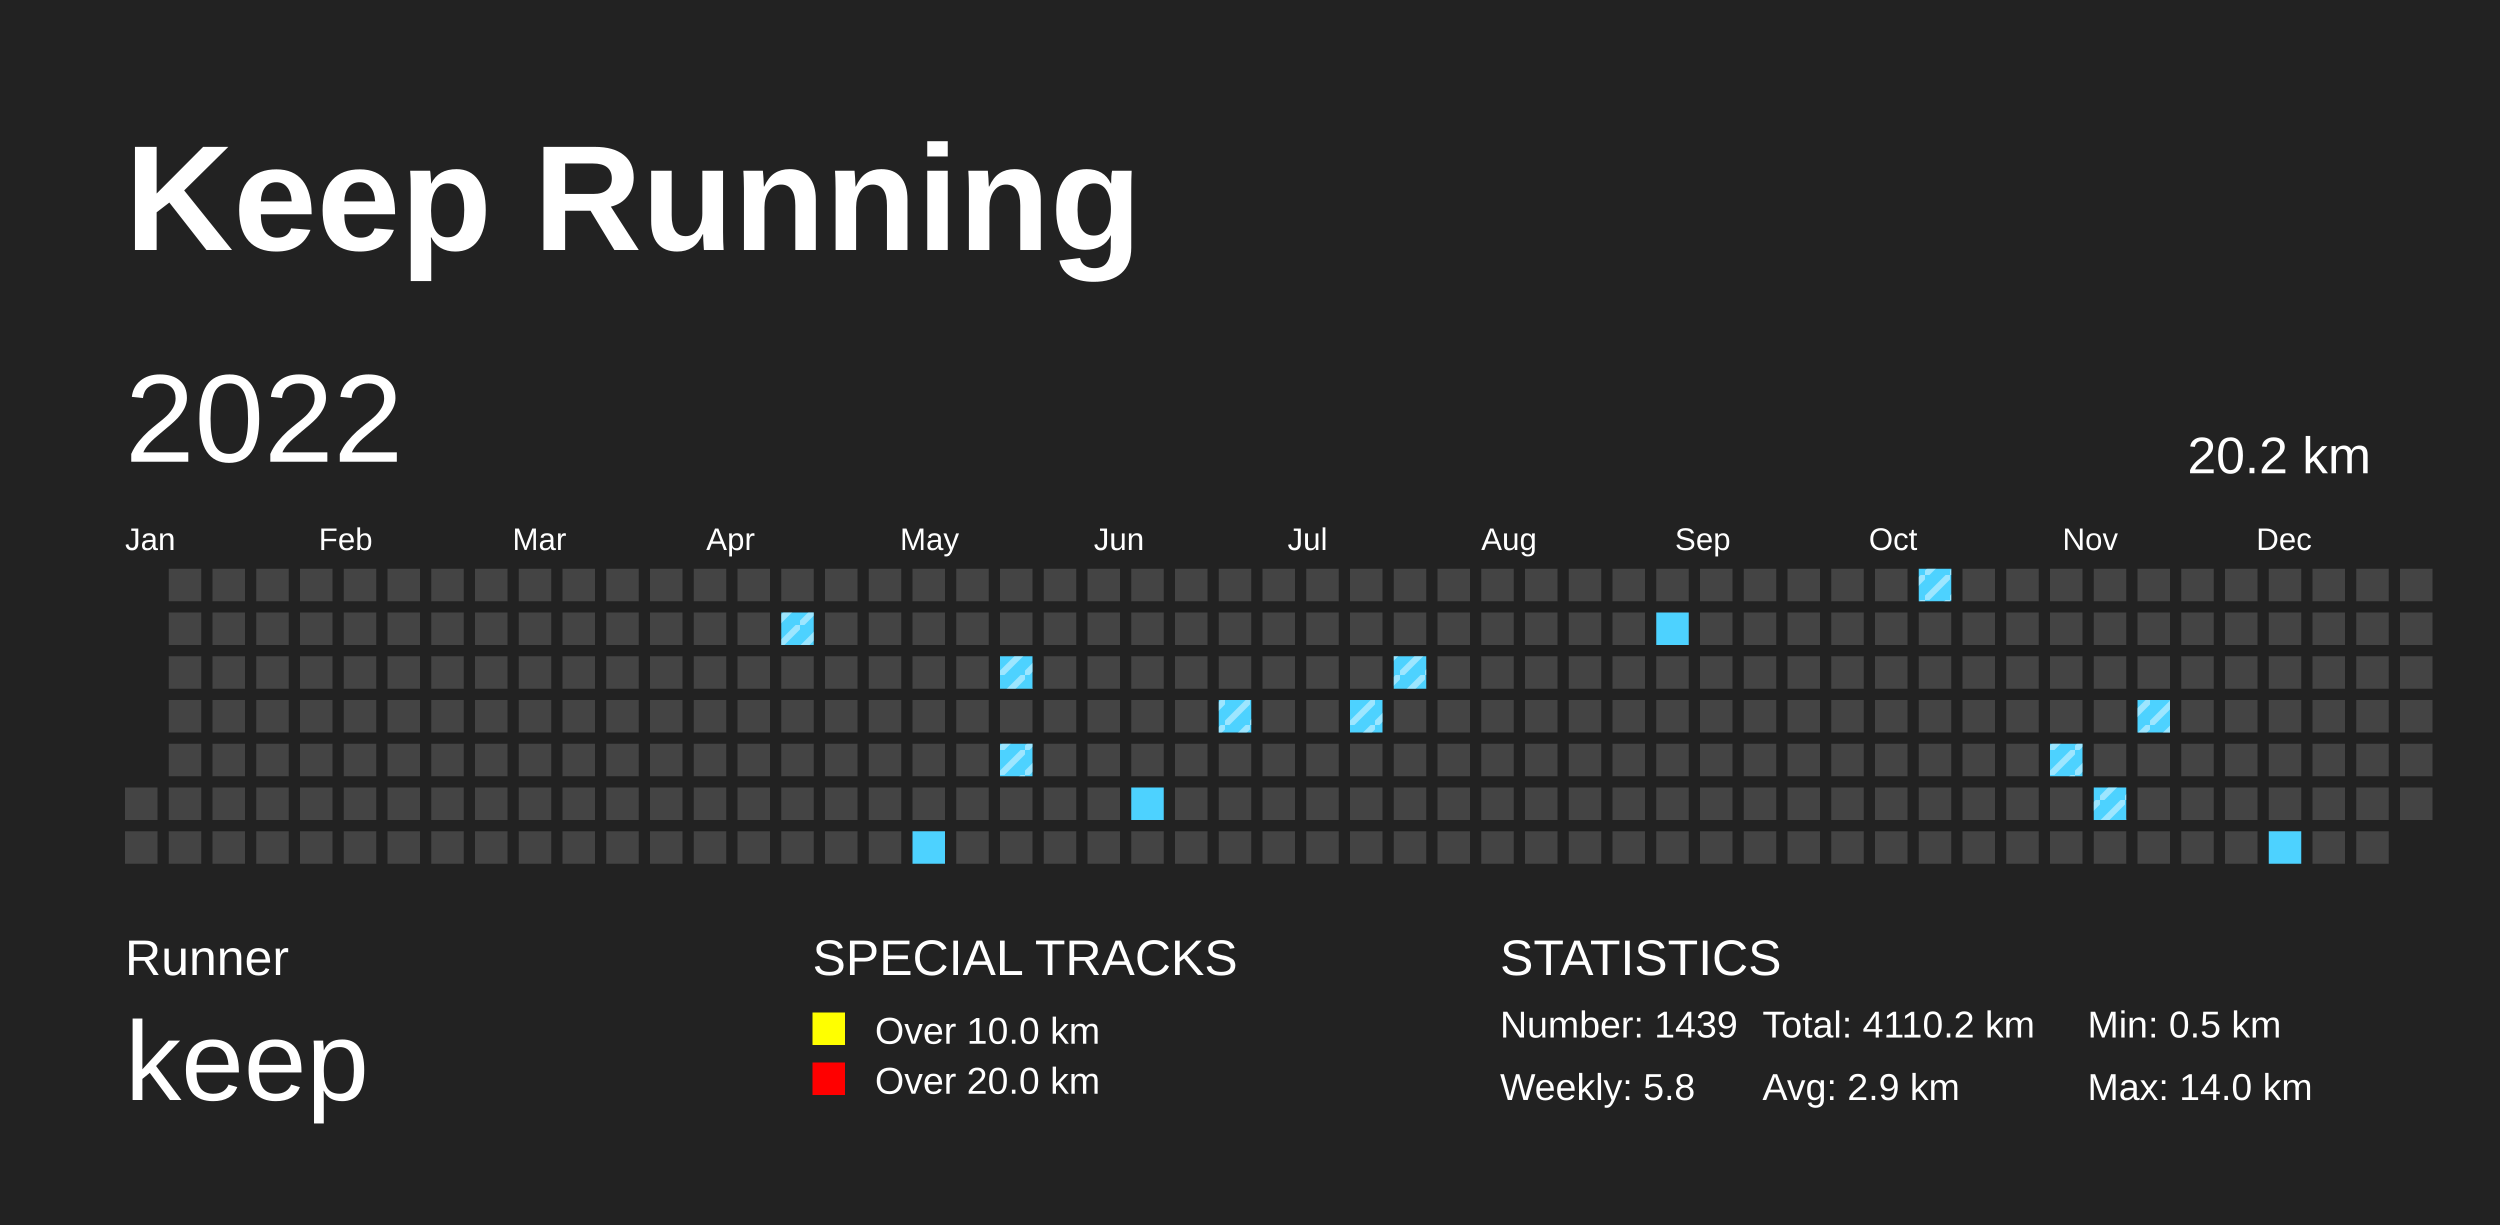
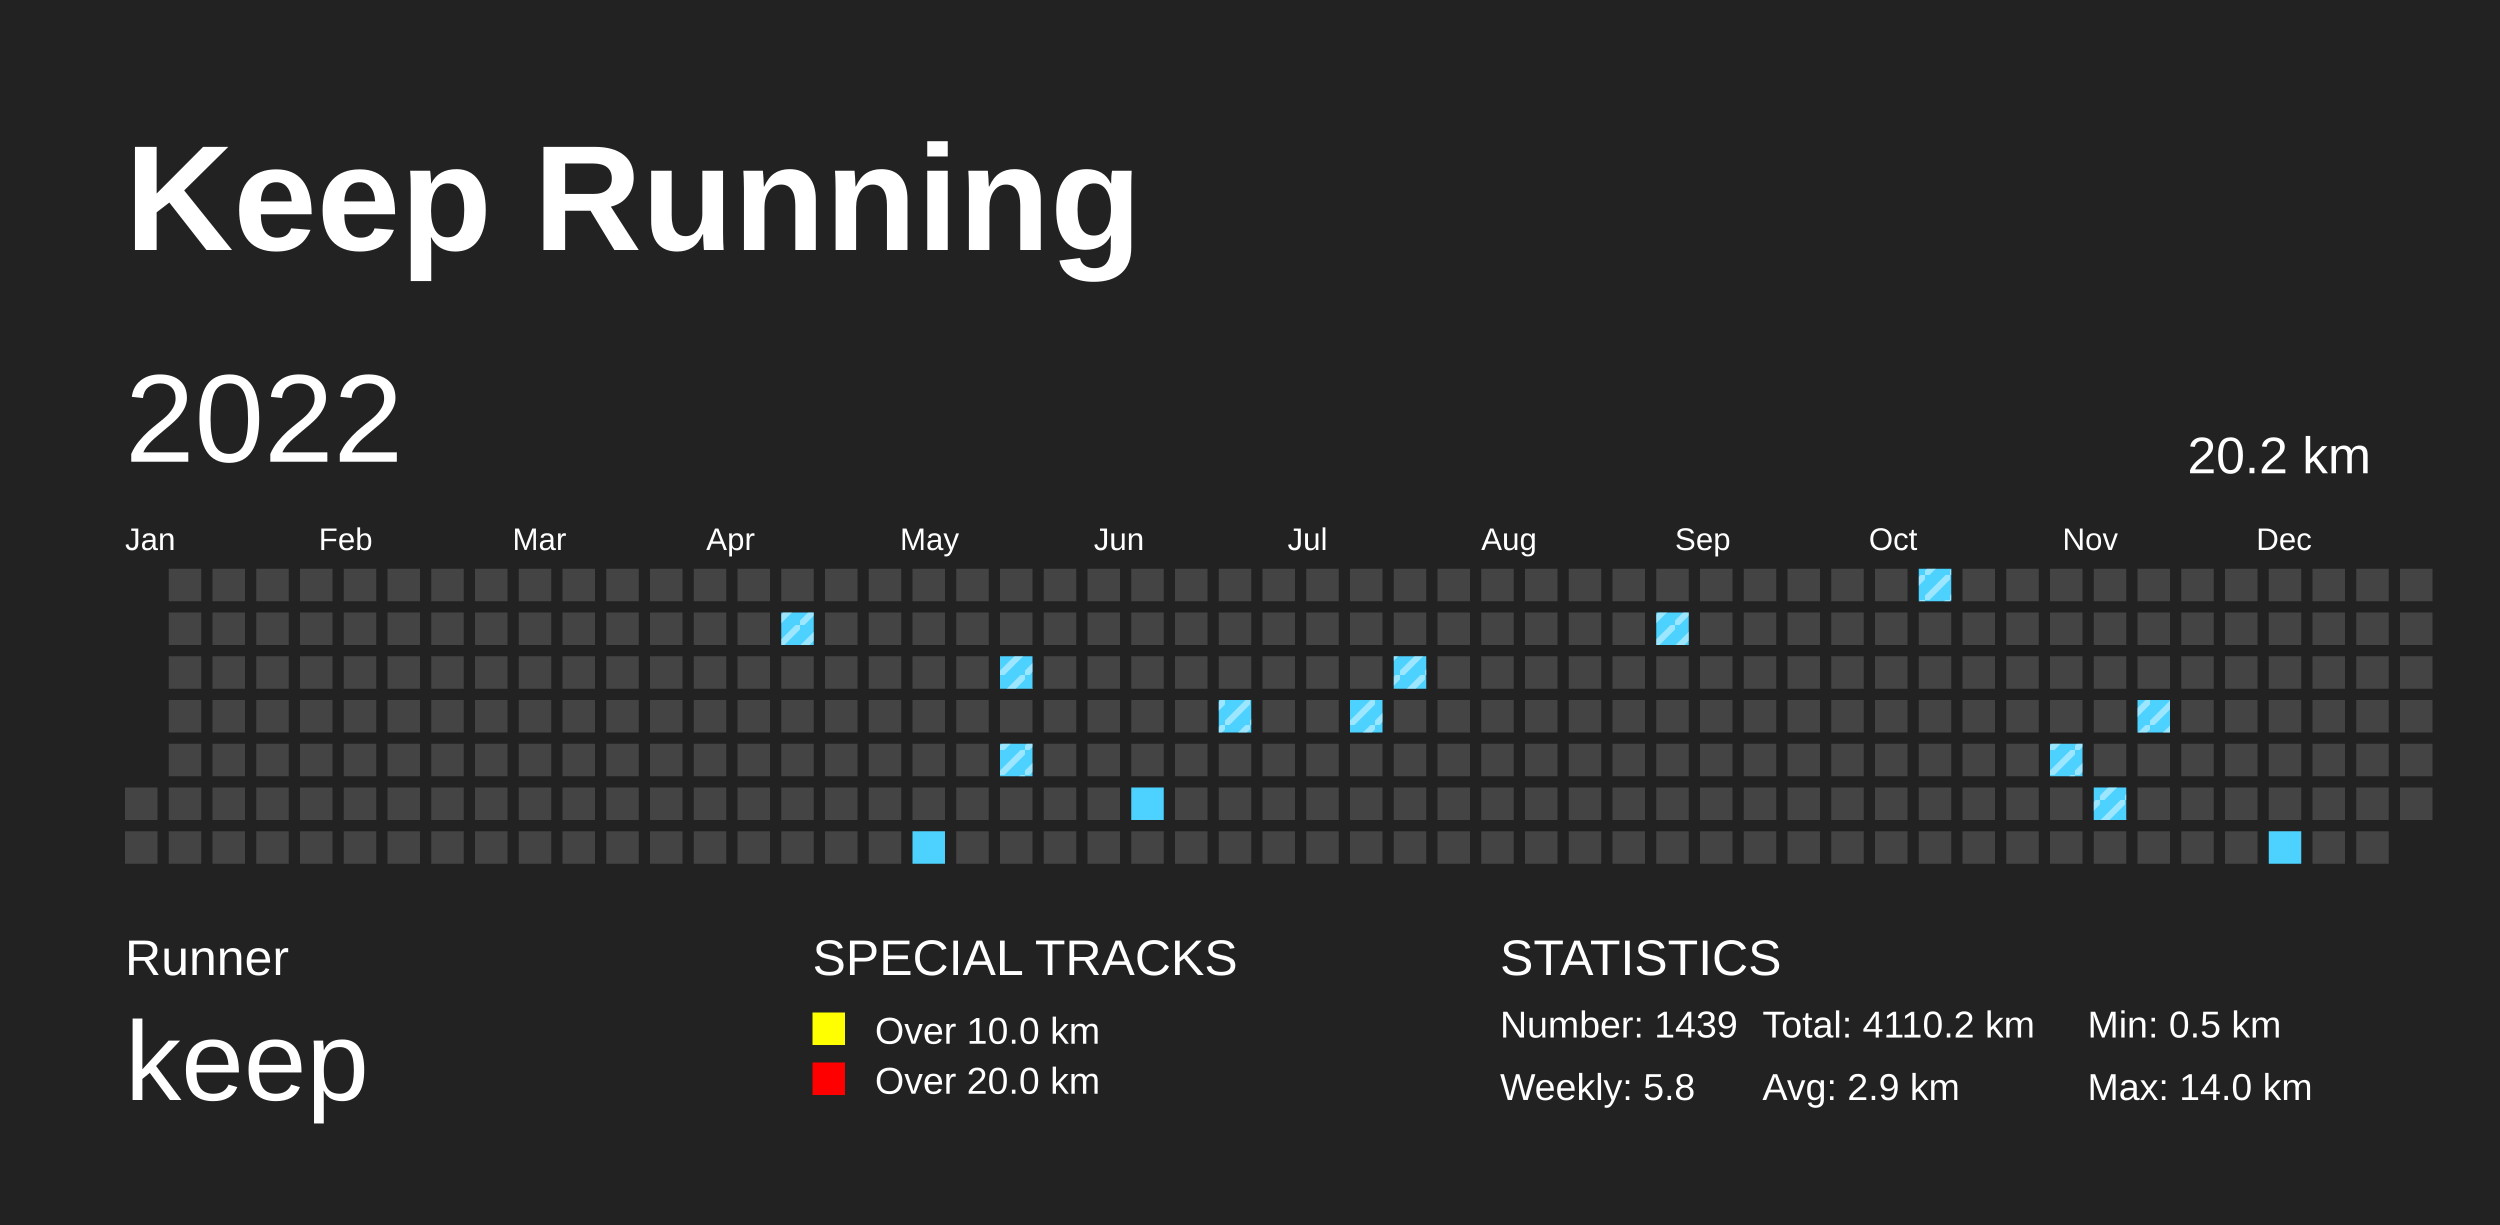
<svg xmlns="http://www.w3.org/2000/svg" baseProfile="full" height="98mm" version="1.1" viewBox="0,0,200,98" width="200mm">
  <defs>
    <pattern height="2" id="indoor-stripe" patternUnits="userSpaceOnUse" width="2">
      <line stroke="white" stroke-opacity="0.45" stroke-width="0.5" x1="0" x2="2" y1="2" y2="0" />
    </pattern>
  </defs>
  <rect fill="#222222" height="98" width="200" x="0" y="0" />
  <text fill="#FFFFFF" style="font-size:12px; font-family:Arial; font-weight:bold;" x="10" y="20">Keep Running</text>
  <text fill="#FFFFFF" style="font-size:4px; font-family:Arial" x="10" y="78">Runner</text>
  <text fill="#FFFFFF" style="font-size:9px; font-family:Arial" x="10" y="88">keep</text>
  <text fill="#FFFFFF" style="font-size:4px; font-family:Arial" x="65" y="78">SPECIAL TRACKS</text>
  <rect fill="yellow" height="2.6" width="2.6" x="65" y="81" />
  <text fill="#FFFFFF" style="font-size:3px; font-family:Arial" x="70" y="83.5">Over 10.0 km</text>
  <rect fill="red" height="2.6" width="2.6" x="65" y="85" />
  <text fill="#FFFFFF" style="font-size:3px; font-family:Arial" x="70" y="87.5">Over 20.0 km</text>
  <text fill="#FFFFFF" style="font-size:4px; font-family:Arial" x="120" y="78">STATISTICS</text>
  <text fill="#FFFFFF" style="font-size:3px; font-family:Arial" x="120" y="83">Number: 1439</text>
  <text fill="#FFFFFF" style="font-size:3px; font-family:Arial" x="120" y="88">Weekly: 5.8</text>
  <text fill="#FFFFFF" style="font-size:3px; font-family:Arial" x="141" y="83">Total: 4110.2 km</text>
  <text fill="#FFFFFF" style="font-size:3px; font-family:Arial" x="141" y="88">Avg: 2.9 km</text>
  <text fill="#FFFFFF" style="font-size:3px; font-family:Arial" x="167" y="83">Min: 0.5 km</text>
  <text fill="#FFFFFF" style="font-size:3px; font-family:Arial" x="167" y="88">Max: 14.0 km</text>
  <text dominant-baseline="hanging" fill="#FFFFFF" style="font-size:10.0px; font-family:Arial;" x="10" y="30">2022</text>
  <text dominant-baseline="hanging" fill="#FFFFFF" style="font-size:4.125px; font-family:Arial;" x="175" y="35">20.2 km</text>
  <text fill="#FFFFFF" style="font-size:2.5px; font-family:Arial" x="10.0" y="44">Jan</text>
  <text fill="#FFFFFF" style="font-size:2.5px; font-family:Arial" x="25.5" y="44">Feb</text>
  <text fill="#FFFFFF" style="font-size:2.5px; font-family:Arial" x="41.0" y="44">Mar</text>
  <text fill="#FFFFFF" style="font-size:2.5px; font-family:Arial" x="56.5" y="44">Apr</text>
  <text fill="#FFFFFF" style="font-size:2.5px; font-family:Arial" x="72.0" y="44">May</text>
  <text fill="#FFFFFF" style="font-size:2.5px; font-family:Arial" x="87.5" y="44">Jun</text>
  <text fill="#FFFFFF" style="font-size:2.5px; font-family:Arial" x="103.0" y="44">Jul</text>
  <text fill="#FFFFFF" style="font-size:2.5px; font-family:Arial" x="118.5" y="44">Aug</text>
  <text fill="#FFFFFF" style="font-size:2.5px; font-family:Arial" x="134.0" y="44">Sep</text>
  <text fill="#FFFFFF" style="font-size:2.5px; font-family:Arial" x="149.5" y="44">Oct</text>
  <text fill="#FFFFFF" style="font-size:2.5px; font-family:Arial" x="165.0" y="44">Nov</text>
  <text fill="#FFFFFF" style="font-size:2.5px; font-family:Arial" x="180.5" y="44">Dec</text>
  <rect fill="#444444" height="2.6" width="2.6" x="10.0" y="63.0" />
  <rect fill="#444444" height="2.6" width="2.6" x="10.0" y="66.5" />
  <rect fill="#444444" height="2.6" width="2.6" x="13.5" y="45.5" />
  <rect fill="#444444" height="2.6" width="2.6" x="13.5" y="49.0" />
  <rect fill="#444444" height="2.6" width="2.6" x="13.5" y="52.5" />
  <rect fill="#444444" height="2.6" width="2.6" x="13.5" y="56.0" />
  <rect fill="#444444" height="2.6" width="2.6" x="13.5" y="59.5" />
  <rect fill="#444444" height="2.6" width="2.6" x="13.5" y="63.0" />
  <rect fill="#444444" height="2.6" width="2.6" x="13.5" y="66.5" />
  <rect fill="#444444" height="2.6" width="2.6" x="17.0" y="45.5" />
  <rect fill="#444444" height="2.6" width="2.6" x="17.0" y="49.0" />
  <rect fill="#444444" height="2.6" width="2.6" x="17.0" y="52.5" />
  <rect fill="#444444" height="2.6" width="2.6" x="17.0" y="56.0" />
  <rect fill="#444444" height="2.6" width="2.6" x="17.0" y="59.5" />
  <rect fill="#444444" height="2.6" width="2.6" x="17.0" y="63.0" />
  <rect fill="#444444" height="2.6" width="2.6" x="17.0" y="66.5" />
  <rect fill="#444444" height="2.6" width="2.6" x="20.5" y="45.5" />
  <rect fill="#444444" height="2.6" width="2.6" x="20.5" y="49.0" />
  <rect fill="#444444" height="2.6" width="2.6" x="20.5" y="52.5" />
  <rect fill="#444444" height="2.6" width="2.6" x="20.5" y="56.0" />
  <rect fill="#444444" height="2.6" width="2.6" x="20.5" y="59.5" />
  <rect fill="#444444" height="2.6" width="2.6" x="20.5" y="63.0" />
  <rect fill="#444444" height="2.6" width="2.6" x="20.5" y="66.5" />
  <rect fill="#444444" height="2.6" width="2.6" x="24.0" y="45.5" />
  <rect fill="#444444" height="2.6" width="2.6" x="24.0" y="49.0" />
  <rect fill="#444444" height="2.6" width="2.6" x="24.0" y="52.5" />
  <rect fill="#444444" height="2.6" width="2.6" x="24.0" y="56.0" />
  <rect fill="#444444" height="2.6" width="2.6" x="24.0" y="59.5" />
  <rect fill="#444444" height="2.6" width="2.6" x="24.0" y="63.0" />
  <rect fill="#444444" height="2.6" width="2.6" x="24.0" y="66.5" />
  <rect fill="#444444" height="2.6" width="2.6" x="27.5" y="45.5" />
  <rect fill="#444444" height="2.6" width="2.6" x="27.5" y="49.0" />
  <rect fill="#444444" height="2.6" width="2.6" x="27.5" y="52.5" />
  <rect fill="#444444" height="2.6" width="2.6" x="27.5" y="56.0" />
  <rect fill="#444444" height="2.6" width="2.6" x="27.5" y="59.5" />
  <rect fill="#444444" height="2.6" width="2.6" x="27.5" y="63.0" />
  <rect fill="#444444" height="2.6" width="2.6" x="27.5" y="66.5" />
  <rect fill="#444444" height="2.6" width="2.6" x="31.0" y="45.5" />
  <rect fill="#444444" height="2.6" width="2.6" x="31.0" y="49.0" />
  <rect fill="#444444" height="2.6" width="2.6" x="31.0" y="52.5" />
  <rect fill="#444444" height="2.6" width="2.6" x="31.0" y="56.0" />
  <rect fill="#444444" height="2.6" width="2.6" x="31.0" y="59.5" />
  <rect fill="#444444" height="2.6" width="2.6" x="31.0" y="63.0" />
  <rect fill="#444444" height="2.6" width="2.6" x="31.0" y="66.5" />
  <rect fill="#444444" height="2.6" width="2.6" x="34.5" y="45.5" />
  <rect fill="#444444" height="2.6" width="2.6" x="34.5" y="49.0" />
  <rect fill="#444444" height="2.6" width="2.6" x="34.5" y="52.5" />
  <rect fill="#444444" height="2.6" width="2.6" x="34.5" y="56.0" />
  <rect fill="#444444" height="2.6" width="2.6" x="34.5" y="59.5" />
  <rect fill="#444444" height="2.6" width="2.6" x="34.5" y="63.0" />
  <rect fill="#444444" height="2.6" width="2.6" x="34.5" y="66.5" />
  <rect fill="#444444" height="2.6" width="2.6" x="38.0" y="45.5" />
  <rect fill="#444444" height="2.6" width="2.6" x="38.0" y="49.0" />
  <rect fill="#444444" height="2.6" width="2.6" x="38.0" y="52.5" />
  <rect fill="#444444" height="2.6" width="2.6" x="38.0" y="56.0" />
  <rect fill="#444444" height="2.6" width="2.6" x="38.0" y="59.5" />
  <rect fill="#444444" height="2.6" width="2.6" x="38.0" y="63.0" />
  <rect fill="#444444" height="2.6" width="2.6" x="38.0" y="66.5" />
  <rect fill="#444444" height="2.6" width="2.6" x="41.5" y="45.5" />
  <rect fill="#444444" height="2.6" width="2.6" x="41.5" y="49.0" />
  <rect fill="#444444" height="2.6" width="2.6" x="41.5" y="52.5" />
  <rect fill="#444444" height="2.6" width="2.6" x="41.5" y="56.0" />
  <rect fill="#444444" height="2.6" width="2.6" x="41.5" y="59.5" />
  <rect fill="#444444" height="2.6" width="2.6" x="41.5" y="63.0" />
  <rect fill="#444444" height="2.6" width="2.6" x="41.5" y="66.5" />
  <rect fill="#444444" height="2.6" width="2.6" x="45.0" y="45.5" />
  <rect fill="#444444" height="2.6" width="2.6" x="45.0" y="49.0" />
  <rect fill="#444444" height="2.6" width="2.6" x="45.0" y="52.5" />
  <rect fill="#444444" height="2.6" width="2.6" x="45.0" y="56.0" />
  <rect fill="#444444" height="2.6" width="2.6" x="45.0" y="59.5" />
  <rect fill="#444444" height="2.6" width="2.6" x="45.0" y="63.0" />
  <rect fill="#444444" height="2.6" width="2.6" x="45.0" y="66.5" />
  <rect fill="#444444" height="2.6" width="2.6" x="48.5" y="45.5" />
  <rect fill="#444444" height="2.6" width="2.6" x="48.5" y="49.0" />
  <rect fill="#444444" height="2.6" width="2.6" x="48.5" y="52.5" />
  <rect fill="#444444" height="2.6" width="2.6" x="48.5" y="56.0" />
  <rect fill="#444444" height="2.6" width="2.6" x="48.5" y="59.5" />
  <rect fill="#444444" height="2.6" width="2.6" x="48.5" y="63.0" />
  <rect fill="#444444" height="2.6" width="2.6" x="48.5" y="66.5" />
  <rect fill="#444444" height="2.6" width="2.6" x="52.0" y="45.5" />
  <rect fill="#444444" height="2.6" width="2.6" x="52.0" y="49.0" />
  <rect fill="#444444" height="2.6" width="2.6" x="52.0" y="52.5" />
  <rect fill="#444444" height="2.6" width="2.6" x="52.0" y="56.0" />
  <rect fill="#444444" height="2.6" width="2.6" x="52.0" y="59.5" />
  <rect fill="#444444" height="2.6" width="2.6" x="52.0" y="63.0" />
  <rect fill="#444444" height="2.6" width="2.6" x="52.0" y="66.5" />
  <rect fill="#444444" height="2.6" width="2.6" x="55.5" y="45.5" />
  <rect fill="#444444" height="2.6" width="2.6" x="55.5" y="49.0" />
  <rect fill="#444444" height="2.6" width="2.6" x="55.5" y="52.5" />
  <rect fill="#444444" height="2.6" width="2.6" x="55.5" y="56.0" />
  <rect fill="#444444" height="2.6" width="2.6" x="55.5" y="59.5" />
  <rect fill="#444444" height="2.6" width="2.6" x="55.5" y="63.0" />
  <rect fill="#444444" height="2.6" width="2.6" x="55.5" y="66.5" />
  <rect fill="#444444" height="2.6" width="2.6" x="59.0" y="45.5" />
  <rect fill="#444444" height="2.6" width="2.6" x="59.0" y="49.0" />
  <rect fill="#444444" height="2.6" width="2.6" x="59.0" y="52.5" />
  <rect fill="#444444" height="2.6" width="2.6" x="59.0" y="56.0" />
  <rect fill="#444444" height="2.6" width="2.6" x="59.0" y="59.5" />
  <rect fill="#444444" height="2.6" width="2.6" x="59.0" y="63.0" />
  <rect fill="#444444" height="2.6" width="2.6" x="59.0" y="66.5" />
  <rect fill="#444444" height="2.6" width="2.6" x="62.5" y="45.5" />
  <rect fill="#4DD2FF" height="2.6" width="2.6" x="62.5" y="49.0" />
  <rect fill="url(#indoor-stripe)" height="2.6" style="pointer-events: none;" width="2.6" x="62.5" y="49.0" />
  <rect fill="#444444" height="2.6" width="2.6" x="62.5" y="52.5" />
  <rect fill="#444444" height="2.6" width="2.6" x="62.5" y="56.0" />
  <rect fill="#444444" height="2.6" width="2.6" x="62.5" y="59.5" />
  <rect fill="#444444" height="2.6" width="2.6" x="62.5" y="63.0" />
  <rect fill="#444444" height="2.6" width="2.6" x="62.5" y="66.5" />
  <rect fill="#444444" height="2.6" width="2.6" x="66.0" y="45.5" />
  <rect fill="#444444" height="2.6" width="2.6" x="66.0" y="49.0" />
  <rect fill="#444444" height="2.6" width="2.6" x="66.0" y="52.5" />
  <rect fill="#444444" height="2.6" width="2.6" x="66.0" y="56.0" />
  <rect fill="#444444" height="2.6" width="2.6" x="66.0" y="59.5" />
  <rect fill="#444444" height="2.6" width="2.6" x="66.0" y="63.0" />
  <rect fill="#444444" height="2.6" width="2.6" x="66.0" y="66.5" />
  <rect fill="#444444" height="2.6" width="2.6" x="69.5" y="45.5" />
  <rect fill="#444444" height="2.6" width="2.6" x="69.5" y="49.0" />
  <rect fill="#444444" height="2.6" width="2.6" x="69.5" y="52.5" />
  <rect fill="#444444" height="2.6" width="2.6" x="69.5" y="56.0" />
  <rect fill="#444444" height="2.6" width="2.6" x="69.5" y="59.5" />
  <rect fill="#444444" height="2.6" width="2.6" x="69.5" y="63.0" />
  <rect fill="#444444" height="2.6" width="2.6" x="69.5" y="66.5" />
  <rect fill="#444444" height="2.6" width="2.6" x="73.0" y="45.5" />
  <rect fill="#444444" height="2.6" width="2.6" x="73.0" y="49.0" />
  <rect fill="#444444" height="2.6" width="2.6" x="73.0" y="52.5" />
  <rect fill="#444444" height="2.6" width="2.6" x="73.0" y="56.0" />
  <rect fill="#444444" height="2.6" width="2.6" x="73.0" y="59.5" />
  <rect fill="#444444" height="2.6" width="2.6" x="73.0" y="63.0" />
  <rect fill="#4DD2FF" height="2.6" width="2.6" x="73.0" y="66.5" />
  <rect fill="#444444" height="2.6" width="2.6" x="76.5" y="45.5" />
  <rect fill="#444444" height="2.6" width="2.6" x="76.5" y="49.0" />
  <rect fill="#444444" height="2.6" width="2.6" x="76.5" y="52.5" />
  <rect fill="#444444" height="2.6" width="2.6" x="76.5" y="56.0" />
  <rect fill="#444444" height="2.6" width="2.6" x="76.5" y="59.5" />
  <rect fill="#444444" height="2.6" width="2.6" x="76.5" y="63.0" />
  <rect fill="#444444" height="2.6" width="2.6" x="76.5" y="66.5" />
  <rect fill="#444444" height="2.6" width="2.6" x="80.0" y="45.5" />
  <rect fill="#444444" height="2.6" width="2.6" x="80.0" y="49.0" />
  <rect fill="#4DD2FF" height="2.6" width="2.6" x="80.0" y="52.5" />
  <rect fill="url(#indoor-stripe)" height="2.6" style="pointer-events: none;" width="2.6" x="80.0" y="52.5" />
  <rect fill="#444444" height="2.6" width="2.6" x="80.0" y="56.0" />
  <rect fill="#4DD2FF" height="2.6" width="2.6" x="80.0" y="59.5" />
  <rect fill="url(#indoor-stripe)" height="2.6" style="pointer-events: none;" width="2.6" x="80.0" y="59.5" />
  <rect fill="#444444" height="2.6" width="2.6" x="80.0" y="63.0" />
  <rect fill="#444444" height="2.6" width="2.6" x="80.0" y="66.5" />
  <rect fill="#444444" height="2.6" width="2.6" x="83.5" y="45.5" />
  <rect fill="#444444" height="2.6" width="2.6" x="83.5" y="49.0" />
  <rect fill="#444444" height="2.6" width="2.6" x="83.5" y="52.5" />
  <rect fill="#444444" height="2.6" width="2.6" x="83.5" y="56.0" />
  <rect fill="#444444" height="2.6" width="2.6" x="83.5" y="59.5" />
  <rect fill="#444444" height="2.6" width="2.6" x="83.5" y="63.0" />
  <rect fill="#444444" height="2.6" width="2.6" x="83.5" y="66.5" />
  <rect fill="#444444" height="2.6" width="2.6" x="87.0" y="45.5" />
  <rect fill="#444444" height="2.6" width="2.6" x="87.0" y="49.0" />
  <rect fill="#444444" height="2.6" width="2.6" x="87.0" y="52.5" />
  <rect fill="#444444" height="2.6" width="2.6" x="87.0" y="56.0" />
  <rect fill="#444444" height="2.6" width="2.6" x="87.0" y="59.5" />
  <rect fill="#444444" height="2.6" width="2.6" x="87.0" y="63.0" />
  <rect fill="#444444" height="2.6" width="2.6" x="87.0" y="66.5" />
  <rect fill="#444444" height="2.6" width="2.6" x="90.5" y="45.5" />
  <rect fill="#444444" height="2.6" width="2.6" x="90.5" y="49.0" />
  <rect fill="#444444" height="2.6" width="2.6" x="90.5" y="52.5" />
  <rect fill="#444444" height="2.6" width="2.6" x="90.5" y="56.0" />
  <rect fill="#444444" height="2.6" width="2.6" x="90.5" y="59.5" />
  <rect fill="#4DD2FF" height="2.6" width="2.6" x="90.5" y="63.0" />
  <rect fill="#444444" height="2.6" width="2.6" x="90.5" y="66.5" />
  <rect fill="#444444" height="2.6" width="2.6" x="94.0" y="45.5" />
  <rect fill="#444444" height="2.6" width="2.6" x="94.0" y="49.0" />
  <rect fill="#444444" height="2.6" width="2.6" x="94.0" y="52.5" />
  <rect fill="#444444" height="2.6" width="2.6" x="94.0" y="56.0" />
  <rect fill="#444444" height="2.6" width="2.6" x="94.0" y="59.5" />
  <rect fill="#444444" height="2.6" width="2.6" x="94.0" y="63.0" />
  <rect fill="#444444" height="2.6" width="2.6" x="94.0" y="66.5" />
  <rect fill="#444444" height="2.6" width="2.6" x="97.5" y="45.5" />
  <rect fill="#444444" height="2.6" width="2.6" x="97.5" y="49.0" />
  <rect fill="#444444" height="2.6" width="2.6" x="97.5" y="52.5" />
  <rect fill="#4DD2FF" height="2.6" width="2.6" x="97.5" y="56.0" />
  <rect fill="url(#indoor-stripe)" height="2.6" style="pointer-events: none;" width="2.6" x="97.5" y="56.0" />
  <rect fill="#444444" height="2.6" width="2.6" x="97.5" y="59.5" />
  <rect fill="#444444" height="2.6" width="2.6" x="97.5" y="63.0" />
  <rect fill="#444444" height="2.6" width="2.6" x="97.5" y="66.5" />
  <rect fill="#444444" height="2.6" width="2.6" x="101.0" y="45.5" />
  <rect fill="#444444" height="2.6" width="2.6" x="101.0" y="49.0" />
  <rect fill="#444444" height="2.6" width="2.6" x="101.0" y="52.5" />
  <rect fill="#444444" height="2.6" width="2.6" x="101.0" y="56.0" />
  <rect fill="#444444" height="2.6" width="2.6" x="101.0" y="59.5" />
  <rect fill="#444444" height="2.6" width="2.6" x="101.0" y="63.0" />
  <rect fill="#444444" height="2.6" width="2.6" x="101.0" y="66.5" />
  <rect fill="#444444" height="2.6" width="2.6" x="104.5" y="45.5" />
  <rect fill="#444444" height="2.6" width="2.6" x="104.5" y="49.0" />
  <rect fill="#444444" height="2.6" width="2.6" x="104.5" y="52.5" />
  <rect fill="#444444" height="2.6" width="2.6" x="104.5" y="56.0" />
  <rect fill="#444444" height="2.6" width="2.6" x="104.5" y="59.5" />
  <rect fill="#444444" height="2.6" width="2.6" x="104.5" y="63.0" />
  <rect fill="#444444" height="2.6" width="2.6" x="104.5" y="66.5" />
  <rect fill="#444444" height="2.6" width="2.6" x="108.0" y="45.5" />
  <rect fill="#444444" height="2.6" width="2.6" x="108.0" y="49.0" />
  <rect fill="#444444" height="2.6" width="2.6" x="108.0" y="52.5" />
  <rect fill="#4DD2FF" height="2.6" width="2.6" x="108.0" y="56.0" />
  <rect fill="url(#indoor-stripe)" height="2.6" style="pointer-events: none;" width="2.6" x="108.0" y="56.0" />
  <rect fill="#444444" height="2.6" width="2.6" x="108.0" y="59.5" />
  <rect fill="#444444" height="2.6" width="2.6" x="108.0" y="63.0" />
  <rect fill="#444444" height="2.6" width="2.6" x="108.0" y="66.5" />
  <rect fill="#444444" height="2.6" width="2.6" x="111.5" y="45.5" />
  <rect fill="#444444" height="2.6" width="2.6" x="111.5" y="49.0" />
  <rect fill="#4DD2FF" height="2.6" width="2.6" x="111.5" y="52.5" />
  <rect fill="url(#indoor-stripe)" height="2.6" style="pointer-events: none;" width="2.6" x="111.5" y="52.5" />
  <rect fill="#444444" height="2.6" width="2.6" x="111.5" y="56.0" />
  <rect fill="#444444" height="2.6" width="2.6" x="111.5" y="59.5" />
  <rect fill="#444444" height="2.6" width="2.6" x="111.5" y="63.0" />
  <rect fill="#444444" height="2.6" width="2.6" x="111.5" y="66.5" />
  <rect fill="#444444" height="2.6" width="2.6" x="115.0" y="45.5" />
  <rect fill="#444444" height="2.6" width="2.6" x="115.0" y="49.0" />
  <rect fill="#444444" height="2.6" width="2.6" x="115.0" y="52.5" />
  <rect fill="#444444" height="2.6" width="2.6" x="115.0" y="56.0" />
  <rect fill="#444444" height="2.6" width="2.6" x="115.0" y="59.5" />
  <rect fill="#444444" height="2.6" width="2.6" x="115.0" y="63.0" />
  <rect fill="#444444" height="2.6" width="2.6" x="115.0" y="66.5" />
  <rect fill="#444444" height="2.6" width="2.6" x="118.5" y="45.5" />
  <rect fill="#444444" height="2.6" width="2.6" x="118.5" y="49.0" />
  <rect fill="#444444" height="2.6" width="2.6" x="118.5" y="52.5" />
  <rect fill="#444444" height="2.6" width="2.6" x="118.5" y="56.0" />
  <rect fill="#444444" height="2.6" width="2.6" x="118.5" y="59.5" />
  <rect fill="#444444" height="2.6" width="2.6" x="118.5" y="63.0" />
  <rect fill="#444444" height="2.6" width="2.6" x="118.5" y="66.5" />
  <rect fill="#444444" height="2.6" width="2.6" x="122.0" y="45.5" />
  <rect fill="#444444" height="2.6" width="2.6" x="122.0" y="49.0" />
  <rect fill="#444444" height="2.6" width="2.6" x="122.0" y="52.5" />
  <rect fill="#444444" height="2.6" width="2.6" x="122.0" y="56.0" />
  <rect fill="#444444" height="2.6" width="2.6" x="122.0" y="59.5" />
  <rect fill="#444444" height="2.6" width="2.6" x="122.0" y="63.0" />
  <rect fill="#444444" height="2.6" width="2.6" x="122.0" y="66.5" />
  <rect fill="#444444" height="2.6" width="2.6" x="125.5" y="45.5" />
  <rect fill="#444444" height="2.6" width="2.6" x="125.5" y="49.0" />
  <rect fill="#444444" height="2.6" width="2.6" x="125.5" y="52.5" />
  <rect fill="#444444" height="2.6" width="2.6" x="125.5" y="56.0" />
  <rect fill="#444444" height="2.6" width="2.6" x="125.5" y="59.5" />
  <rect fill="#444444" height="2.6" width="2.6" x="125.5" y="63.0" />
  <rect fill="#444444" height="2.6" width="2.6" x="125.5" y="66.5" />
  <rect fill="#444444" height="2.6" width="2.6" x="129.0" y="45.5" />
  <rect fill="#444444" height="2.6" width="2.6" x="129.0" y="49.0" />
  <rect fill="#444444" height="2.6" width="2.6" x="129.0" y="52.5" />
  <rect fill="#444444" height="2.6" width="2.6" x="129.0" y="56.0" />
  <rect fill="#444444" height="2.6" width="2.6" x="129.0" y="59.5" />
  <rect fill="#444444" height="2.6" width="2.6" x="129.0" y="63.0" />
  <rect fill="#444444" height="2.6" width="2.6" x="129.0" y="66.5" />
  <rect fill="#444444" height="2.6" width="2.6" x="132.5" y="45.5" />
  <rect fill="#4DD2FF" height="2.6" width="2.6" x="132.5" y="49.0" />
+   <rect fill="url(#indoor-stripe)" height="2.6" style="pointer-events: none;" width="2.6" x="132.5" y="49.0" />
  <rect fill="#444444" height="2.6" width="2.6" x="132.5" y="52.5" />
  <rect fill="#444444" height="2.6" width="2.6" x="132.5" y="56.0" />
  <rect fill="#444444" height="2.6" width="2.6" x="132.5" y="59.5" />
  <rect fill="#444444" height="2.6" width="2.6" x="132.5" y="63.0" />
  <rect fill="#444444" height="2.6" width="2.6" x="132.5" y="66.5" />
  <rect fill="#444444" height="2.6" width="2.6" x="136.0" y="45.5" />
  <rect fill="#444444" height="2.6" width="2.6" x="136.0" y="49.0" />
  <rect fill="#444444" height="2.6" width="2.6" x="136.0" y="52.5" />
  <rect fill="#444444" height="2.6" width="2.6" x="136.0" y="56.0" />
  <rect fill="#444444" height="2.6" width="2.6" x="136.0" y="59.5" />
  <rect fill="#444444" height="2.6" width="2.6" x="136.0" y="63.0" />
  <rect fill="#444444" height="2.6" width="2.6" x="136.0" y="66.5" />
  <rect fill="#444444" height="2.6" width="2.6" x="139.5" y="45.5" />
  <rect fill="#444444" height="2.6" width="2.6" x="139.5" y="49.0" />
  <rect fill="#444444" height="2.6" width="2.6" x="139.5" y="52.5" />
  <rect fill="#444444" height="2.6" width="2.6" x="139.5" y="56.0" />
  <rect fill="#444444" height="2.6" width="2.6" x="139.5" y="59.5" />
  <rect fill="#444444" height="2.6" width="2.6" x="139.5" y="63.0" />
  <rect fill="#444444" height="2.6" width="2.6" x="139.5" y="66.5" />
  <rect fill="#444444" height="2.6" width="2.6" x="143.0" y="45.5" />
  <rect fill="#444444" height="2.6" width="2.6" x="143.0" y="49.0" />
  <rect fill="#444444" height="2.6" width="2.6" x="143.0" y="52.5" />
  <rect fill="#444444" height="2.6" width="2.6" x="143.0" y="56.0" />
  <rect fill="#444444" height="2.6" width="2.6" x="143.0" y="59.5" />
  <rect fill="#444444" height="2.6" width="2.6" x="143.0" y="63.0" />
  <rect fill="#444444" height="2.6" width="2.6" x="143.0" y="66.5" />
  <rect fill="#444444" height="2.6" width="2.6" x="146.5" y="45.5" />
  <rect fill="#444444" height="2.6" width="2.6" x="146.5" y="49.0" />
  <rect fill="#444444" height="2.6" width="2.6" x="146.5" y="52.5" />
  <rect fill="#444444" height="2.6" width="2.6" x="146.5" y="56.0" />
  <rect fill="#444444" height="2.6" width="2.6" x="146.5" y="59.5" />
  <rect fill="#444444" height="2.6" width="2.6" x="146.5" y="63.0" />
  <rect fill="#444444" height="2.6" width="2.6" x="146.5" y="66.5" />
  <rect fill="#444444" height="2.6" width="2.6" x="150.0" y="45.5" />
  <rect fill="#444444" height="2.6" width="2.6" x="150.0" y="49.0" />
  <rect fill="#444444" height="2.6" width="2.6" x="150.0" y="52.5" />
  <rect fill="#444444" height="2.6" width="2.6" x="150.0" y="56.0" />
  <rect fill="#444444" height="2.6" width="2.6" x="150.0" y="59.5" />
  <rect fill="#444444" height="2.6" width="2.6" x="150.0" y="63.0" />
  <rect fill="#444444" height="2.6" width="2.6" x="150.0" y="66.5" />
  <rect fill="#4DD2FF" height="2.6" width="2.6" x="153.5" y="45.5" />
  <rect fill="url(#indoor-stripe)" height="2.6" style="pointer-events: none;" width="2.6" x="153.5" y="45.5" />
  <rect fill="#444444" height="2.6" width="2.6" x="153.5" y="49.0" />
  <rect fill="#444444" height="2.6" width="2.6" x="153.5" y="52.5" />
  <rect fill="#444444" height="2.6" width="2.6" x="153.5" y="56.0" />
  <rect fill="#444444" height="2.6" width="2.6" x="153.5" y="59.5" />
  <rect fill="#444444" height="2.6" width="2.6" x="153.5" y="63.0" />
  <rect fill="#444444" height="2.6" width="2.6" x="153.5" y="66.5" />
  <rect fill="#444444" height="2.6" width="2.6" x="157.0" y="45.5" />
  <rect fill="#444444" height="2.6" width="2.6" x="157.0" y="49.0" />
  <rect fill="#444444" height="2.6" width="2.6" x="157.0" y="52.5" />
  <rect fill="#444444" height="2.6" width="2.6" x="157.0" y="56.0" />
  <rect fill="#444444" height="2.6" width="2.6" x="157.0" y="59.5" />
  <rect fill="#444444" height="2.6" width="2.6" x="157.0" y="63.0" />
  <rect fill="#444444" height="2.6" width="2.6" x="157.0" y="66.5" />
  <rect fill="#444444" height="2.6" width="2.6" x="160.5" y="45.5" />
  <rect fill="#444444" height="2.6" width="2.6" x="160.5" y="49.0" />
  <rect fill="#444444" height="2.6" width="2.6" x="160.5" y="52.5" />
  <rect fill="#444444" height="2.6" width="2.6" x="160.5" y="56.0" />
  <rect fill="#444444" height="2.6" width="2.6" x="160.5" y="59.5" />
  <rect fill="#444444" height="2.6" width="2.6" x="160.5" y="63.0" />
  <rect fill="#444444" height="2.6" width="2.6" x="160.5" y="66.5" />
  <rect fill="#444444" height="2.6" width="2.6" x="164.0" y="45.5" />
  <rect fill="#444444" height="2.6" width="2.6" x="164.0" y="49.0" />
  <rect fill="#444444" height="2.6" width="2.6" x="164.0" y="52.5" />
  <rect fill="#444444" height="2.6" width="2.6" x="164.0" y="56.0" />
  <rect fill="#4DD2FF" height="2.6" width="2.6" x="164.0" y="59.5" />
  <rect fill="url(#indoor-stripe)" height="2.6" style="pointer-events: none;" width="2.6" x="164.0" y="59.5" />
  <rect fill="#444444" height="2.6" width="2.6" x="164.0" y="63.0" />
  <rect fill="#444444" height="2.6" width="2.6" x="164.0" y="66.5" />
  <rect fill="#444444" height="2.6" width="2.6" x="167.5" y="45.5" />
  <rect fill="#444444" height="2.6" width="2.6" x="167.5" y="49.0" />
  <rect fill="#444444" height="2.6" width="2.6" x="167.5" y="52.5" />
  <rect fill="#444444" height="2.6" width="2.6" x="167.5" y="56.0" />
  <rect fill="#444444" height="2.6" width="2.6" x="167.5" y="59.5" />
  <rect fill="#4DD2FF" height="2.6" width="2.6" x="167.5" y="63.0" />
  <rect fill="url(#indoor-stripe)" height="2.6" style="pointer-events: none;" width="2.6" x="167.5" y="63.0" />
  <rect fill="#444444" height="2.6" width="2.6" x="167.5" y="66.5" />
  <rect fill="#444444" height="2.6" width="2.6" x="171.0" y="45.5" />
  <rect fill="#444444" height="2.6" width="2.6" x="171.0" y="49.0" />
  <rect fill="#444444" height="2.6" width="2.6" x="171.0" y="52.5" />
  <rect fill="#4DD2FF" height="2.6" width="2.6" x="171.0" y="56.0" />
  <rect fill="url(#indoor-stripe)" height="2.6" style="pointer-events: none;" width="2.6" x="171.0" y="56.0" />
  <rect fill="#444444" height="2.6" width="2.6" x="171.0" y="59.5" />
  <rect fill="#444444" height="2.6" width="2.6" x="171.0" y="63.0" />
  <rect fill="#444444" height="2.6" width="2.6" x="171.0" y="66.5" />
  <rect fill="#444444" height="2.6" width="2.6" x="174.5" y="45.5" />
  <rect fill="#444444" height="2.6" width="2.6" x="174.5" y="49.0" />
  <rect fill="#444444" height="2.6" width="2.6" x="174.5" y="52.5" />
  <rect fill="#444444" height="2.6" width="2.6" x="174.5" y="56.0" />
  <rect fill="#444444" height="2.6" width="2.6" x="174.5" y="59.5" />
  <rect fill="#444444" height="2.6" width="2.6" x="174.5" y="63.0" />
  <rect fill="#444444" height="2.6" width="2.6" x="174.5" y="66.5" />
  <rect fill="#444444" height="2.6" width="2.6" x="178.0" y="45.5" />
  <rect fill="#444444" height="2.6" width="2.6" x="178.0" y="49.0" />
  <rect fill="#444444" height="2.6" width="2.6" x="178.0" y="52.5" />
  <rect fill="#444444" height="2.6" width="2.6" x="178.0" y="56.0" />
  <rect fill="#444444" height="2.6" width="2.6" x="178.0" y="59.5" />
  <rect fill="#444444" height="2.6" width="2.6" x="178.0" y="63.0" />
  <rect fill="#444444" height="2.6" width="2.6" x="178.0" y="66.5" />
  <rect fill="#444444" height="2.6" width="2.6" x="181.5" y="45.5" />
  <rect fill="#444444" height="2.6" width="2.6" x="181.5" y="49.0" />
  <rect fill="#444444" height="2.6" width="2.6" x="181.5" y="52.5" />
  <rect fill="#444444" height="2.6" width="2.6" x="181.5" y="56.0" />
  <rect fill="#444444" height="2.6" width="2.6" x="181.5" y="59.5" />
  <rect fill="#444444" height="2.6" width="2.6" x="181.5" y="63.0" />
  <rect fill="#4DD2FF" height="2.6" width="2.6" x="181.5" y="66.5" />
  <rect fill="#444444" height="2.6" width="2.6" x="185.0" y="45.5" />
  <rect fill="#444444" height="2.6" width="2.6" x="185.0" y="49.0" />
  <rect fill="#444444" height="2.6" width="2.6" x="185.0" y="52.5" />
  <rect fill="#444444" height="2.6" width="2.6" x="185.0" y="56.0" />
  <rect fill="#444444" height="2.6" width="2.6" x="185.0" y="59.5" />
  <rect fill="#444444" height="2.6" width="2.6" x="185.0" y="63.0" />
  <rect fill="#444444" height="2.6" width="2.6" x="185.0" y="66.5" />
  <rect fill="#444444" height="2.6" width="2.6" x="188.5" y="45.5" />
  <rect fill="#444444" height="2.6" width="2.6" x="188.5" y="49.0" />
  <rect fill="#444444" height="2.6" width="2.6" x="188.5" y="52.5" />
  <rect fill="#444444" height="2.6" width="2.6" x="188.5" y="56.0" />
  <rect fill="#444444" height="2.6" width="2.6" x="188.5" y="59.5" />
  <rect fill="#444444" height="2.6" width="2.6" x="188.5" y="63.0" />
  <rect fill="#444444" height="2.6" width="2.6" x="188.5" y="66.5" />
  <rect fill="#444444" height="2.6" width="2.6" x="192.0" y="45.5" />
  <rect fill="#444444" height="2.6" width="2.6" x="192.0" y="49.0" />
  <rect fill="#444444" height="2.6" width="2.6" x="192.0" y="52.5" />
  <rect fill="#444444" height="2.6" width="2.6" x="192.0" y="56.0" />
  <rect fill="#444444" height="2.6" width="2.6" x="192.0" y="59.5" />
  <rect fill="#444444" height="2.6" width="2.6" x="192.0" y="63.0" />
</svg>
